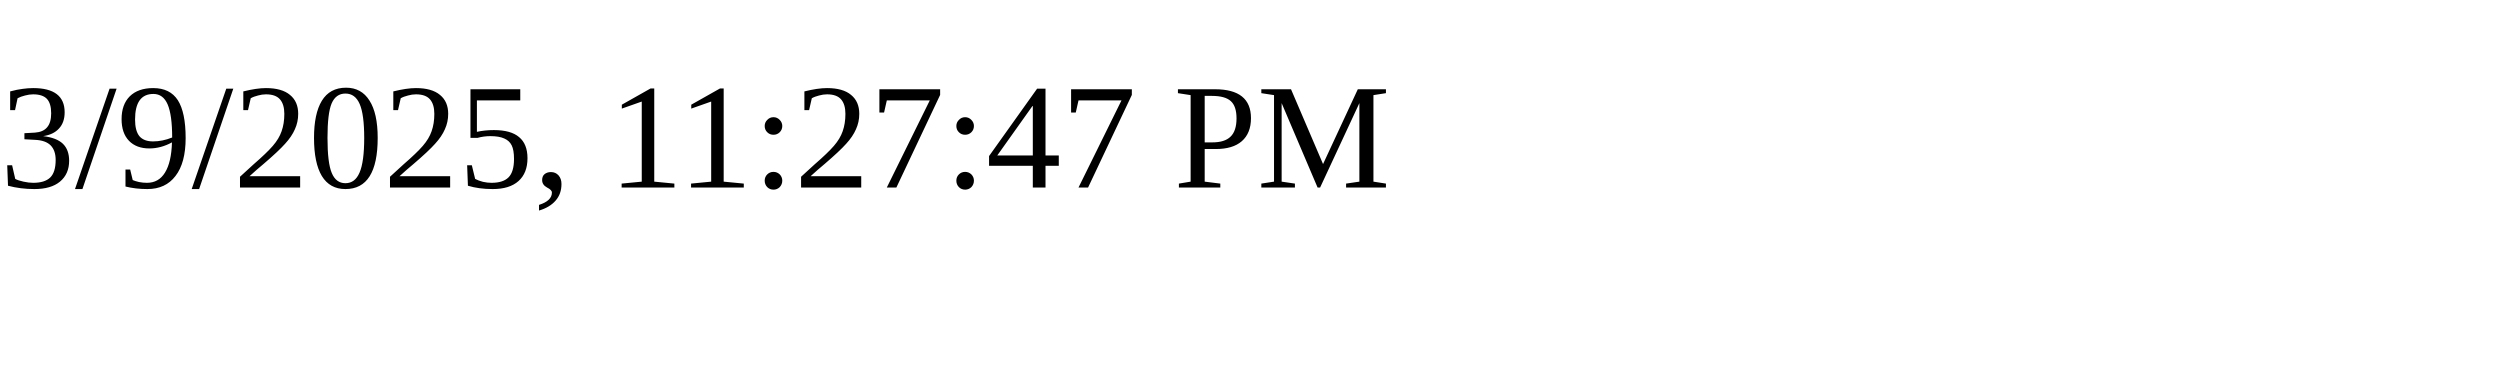
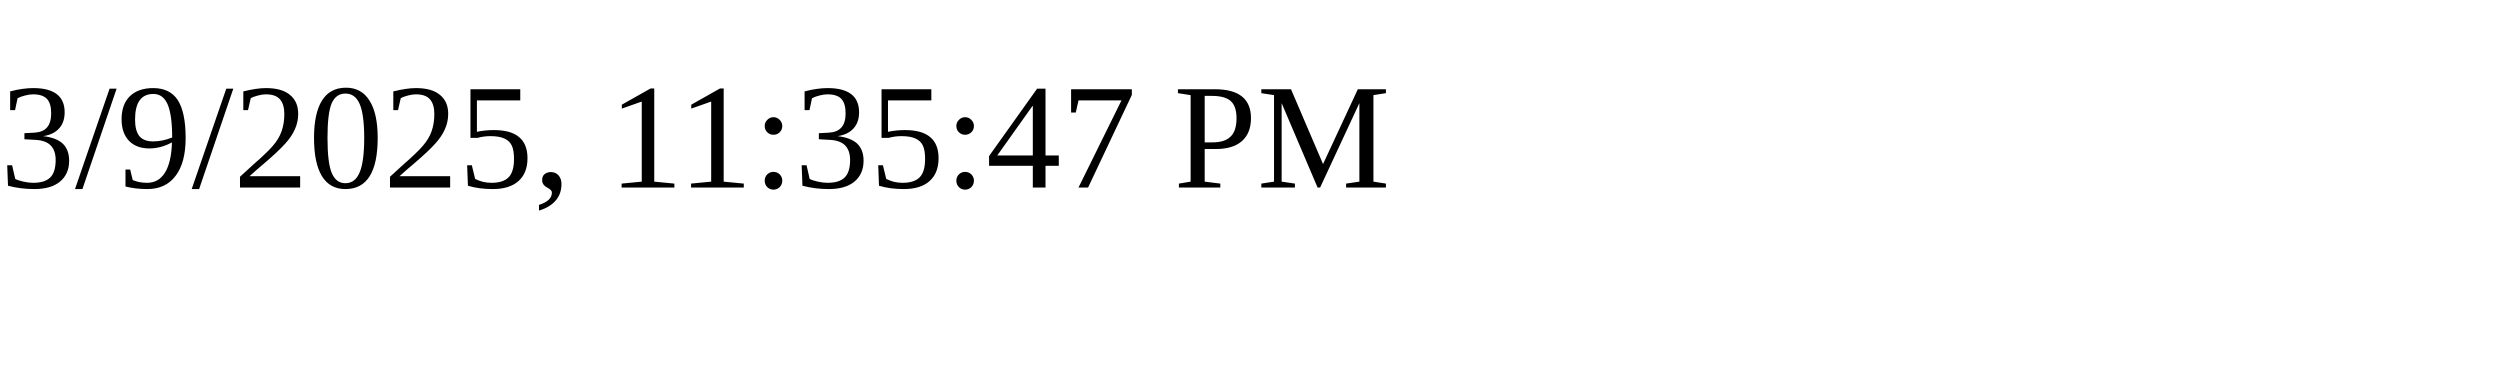
<svg xmlns="http://www.w3.org/2000/svg" height="30" width="200">
-   <text x="0" y="15">3/9/2025, 11:27:47 PM</text>
+   <text x="0" y="15">3/9/2025, 11:35:47 PM</text>
</svg>
